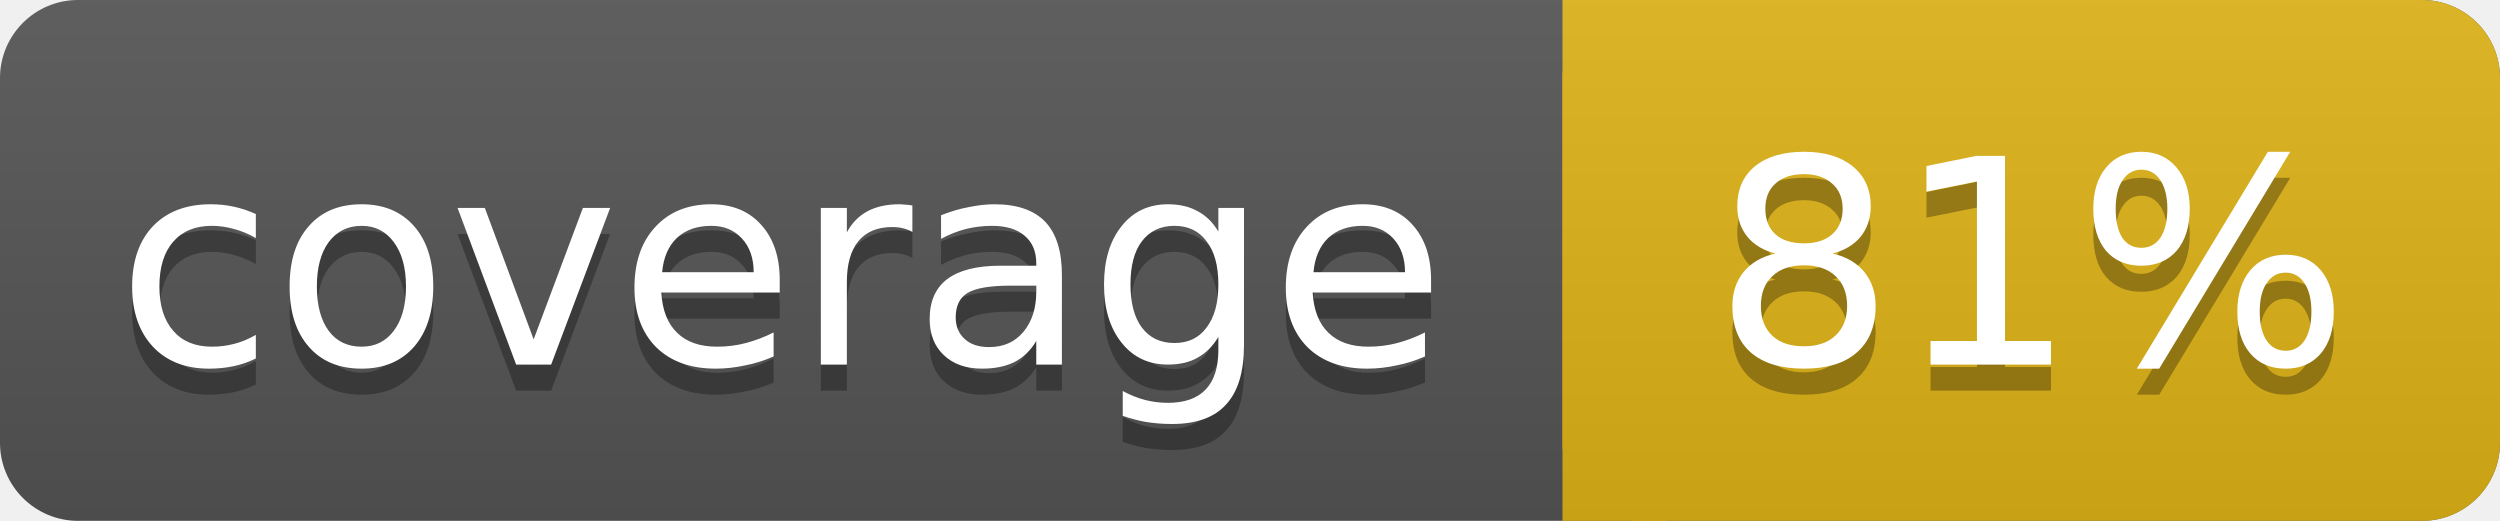
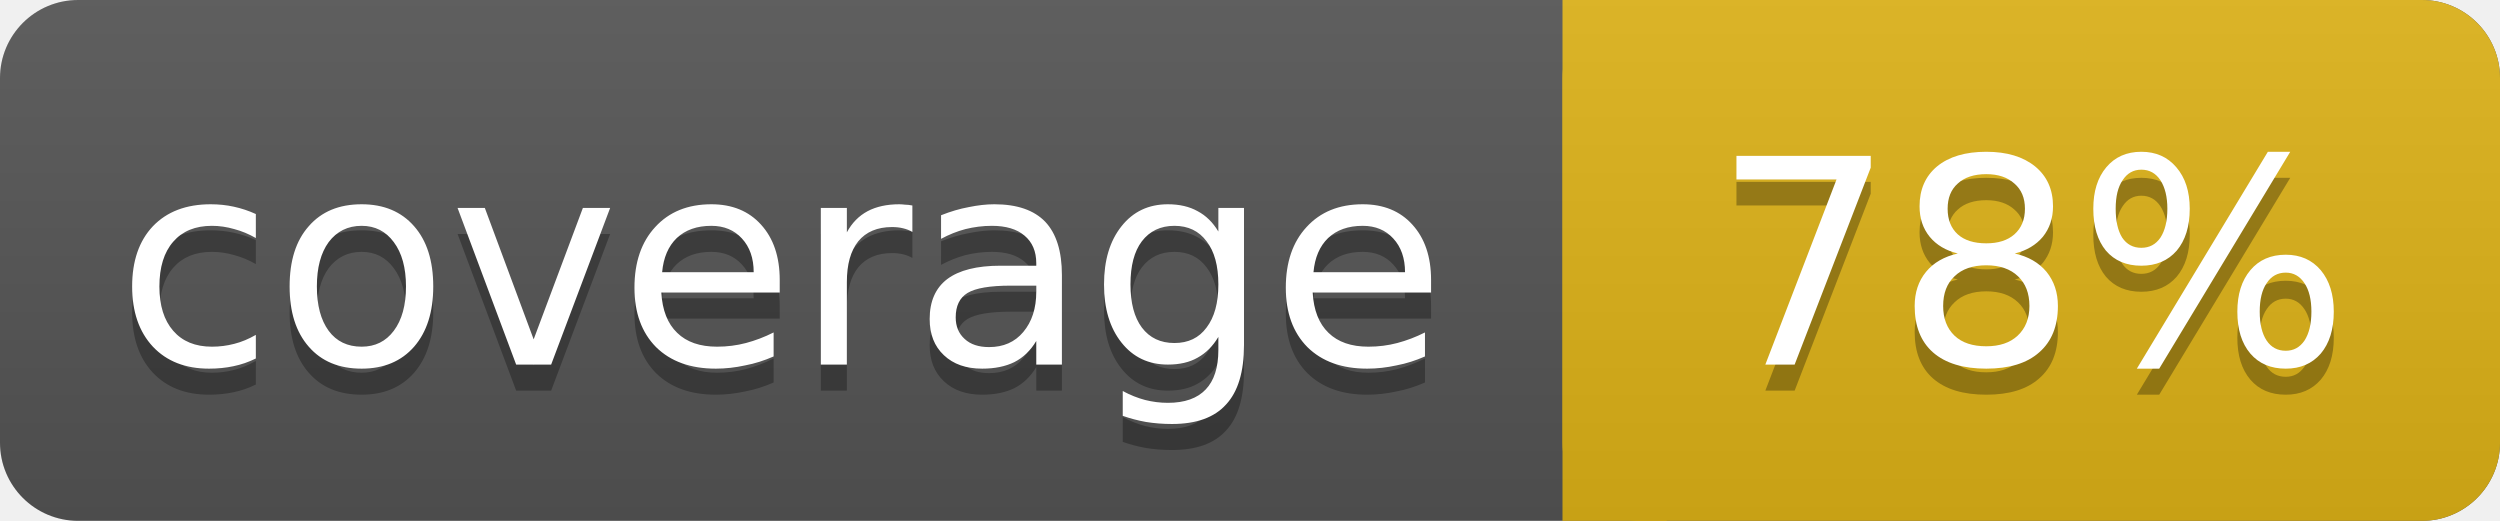
<svg xmlns="http://www.w3.org/2000/svg" width="96" height="20">
  <linearGradient id="smooth" x2="0" y2="100%">
    <stop offset="0" stop-color="#bbb" stop-opacity=".1" />
    <stop offset="1" stop-opacity=".1" />
  </linearGradient>
  <rect rx="3" width="96" height="20" fill="#555" />
  <rect rx="3" x="60" width="36" height="20" fill="#dfb317" />
  <rect x="60" width="4" height="20" fill="#dfb317" />
  <rect rx="3" width="96" height="20" fill="url(#smooth)" />
  <g fill="#fff" text-anchor="middle" font-family="DejaVu Sans,Verdana,sans-serif" font-size="11">
    <text x="30" y="15" fill="#010101" fill-opacity=".3">coverage</text>
    <text x="30" y="14">coverage</text>
-     <text x="78" y="15" fill="#010101" fill-opacity=".3">81%</text>
-     <text x="78" y="14">81%</text>
+     <text x="78" y="15" fill="#010101" fill-opacity=".3">78%</text>
+     <text x="78" y="14">78%</text>
  </g>
</svg>
